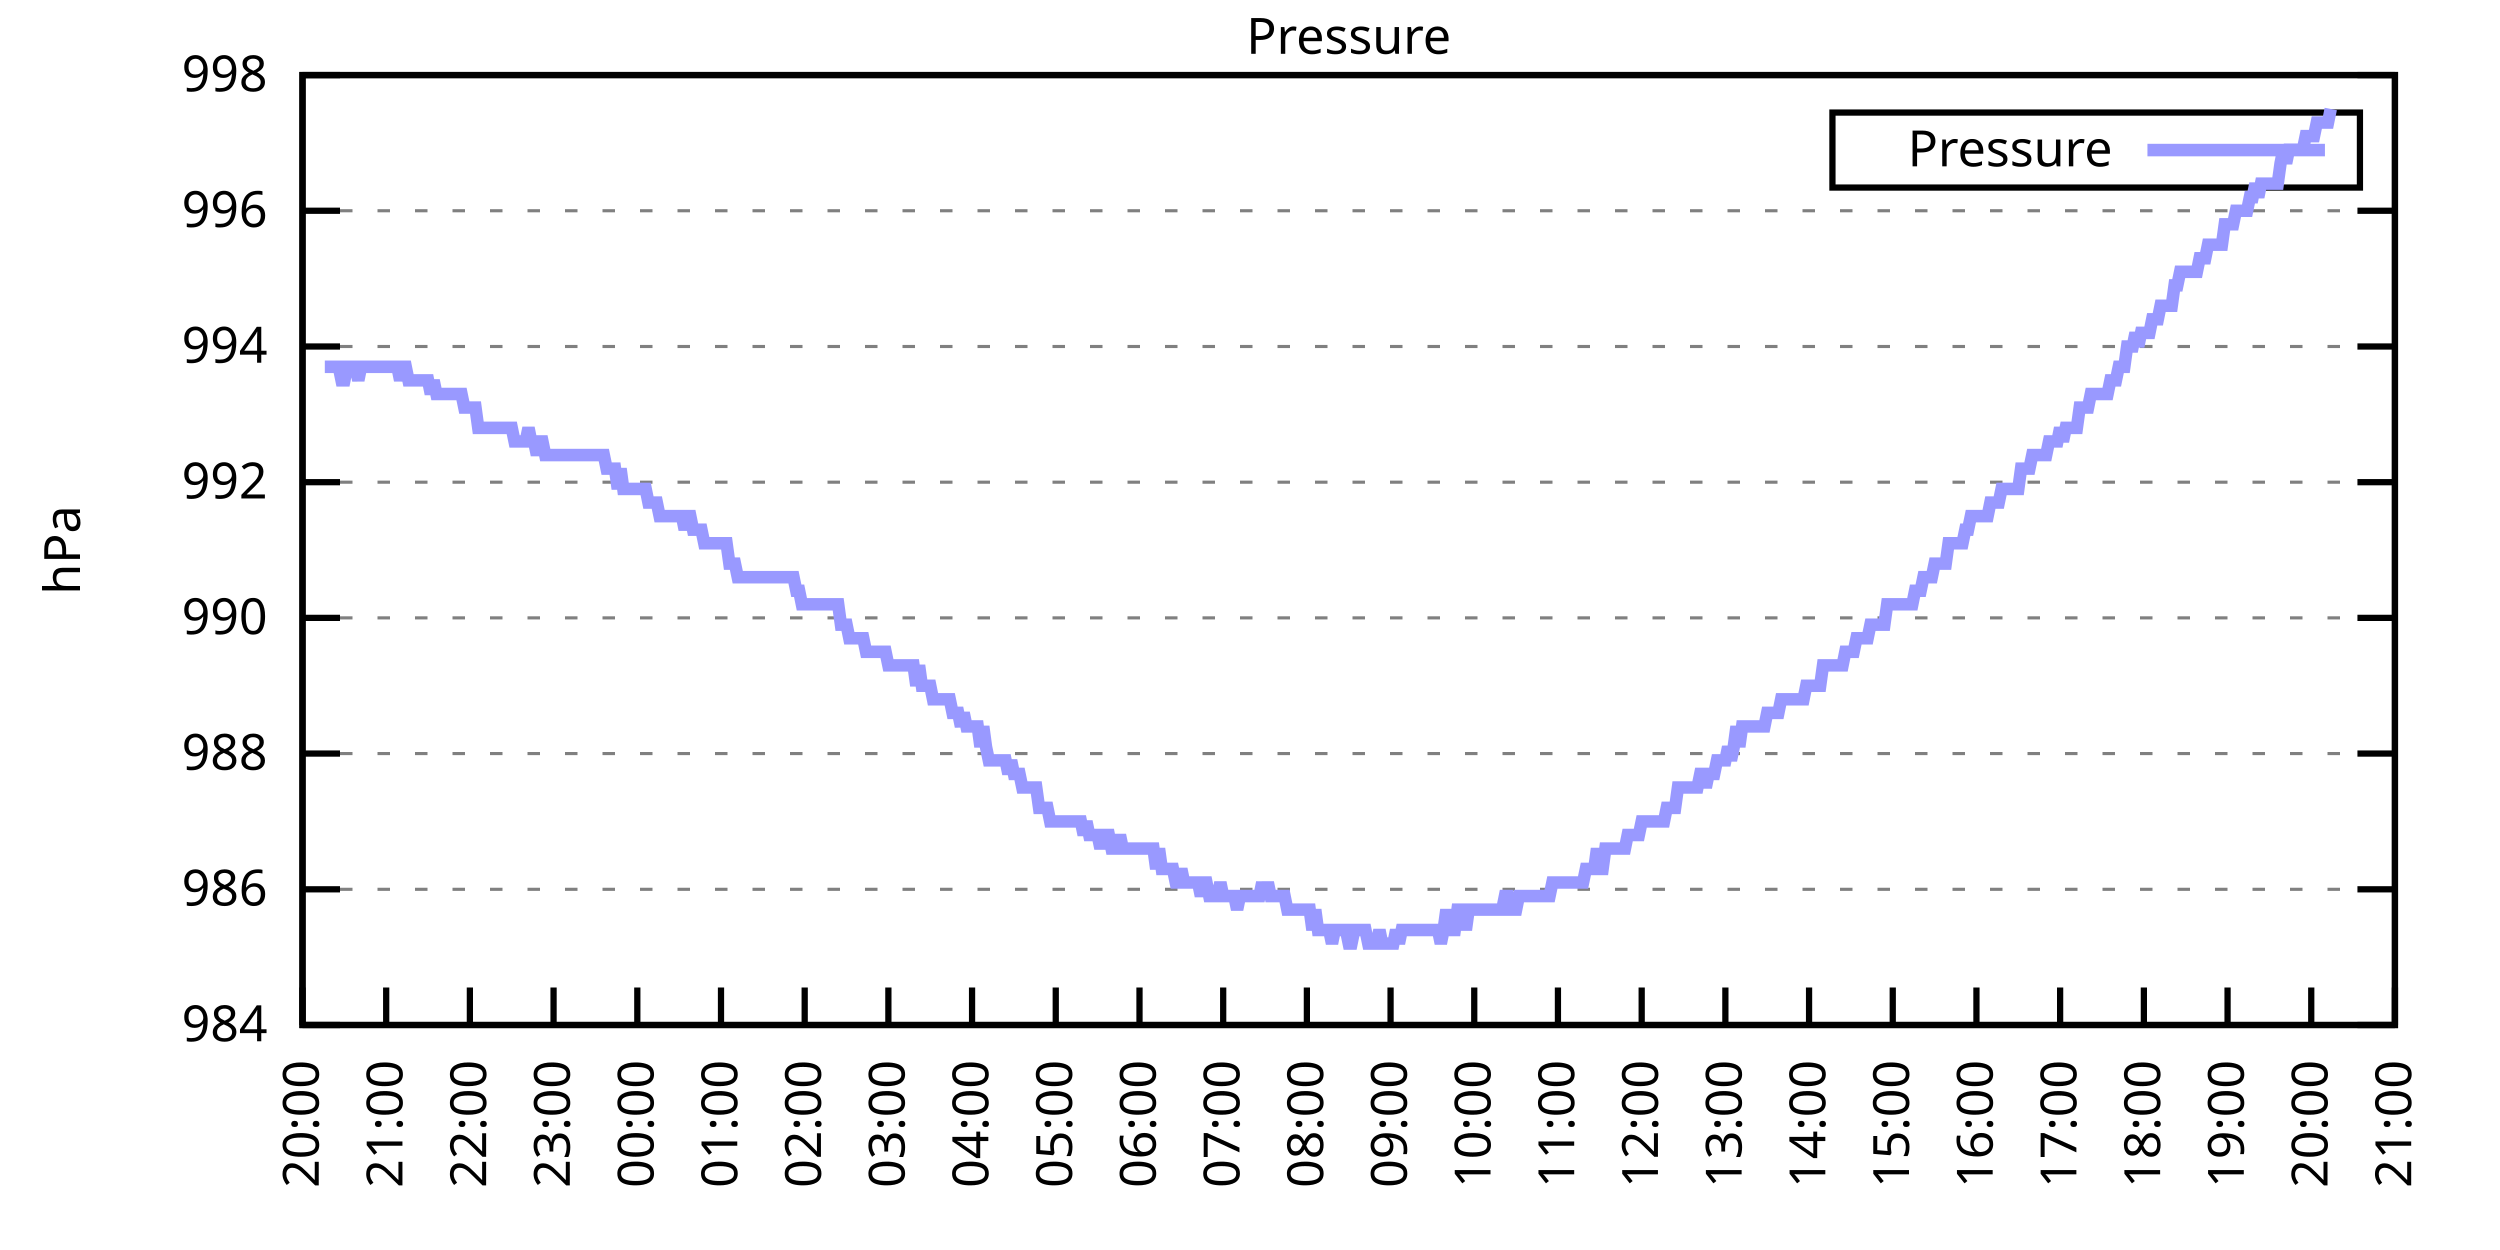
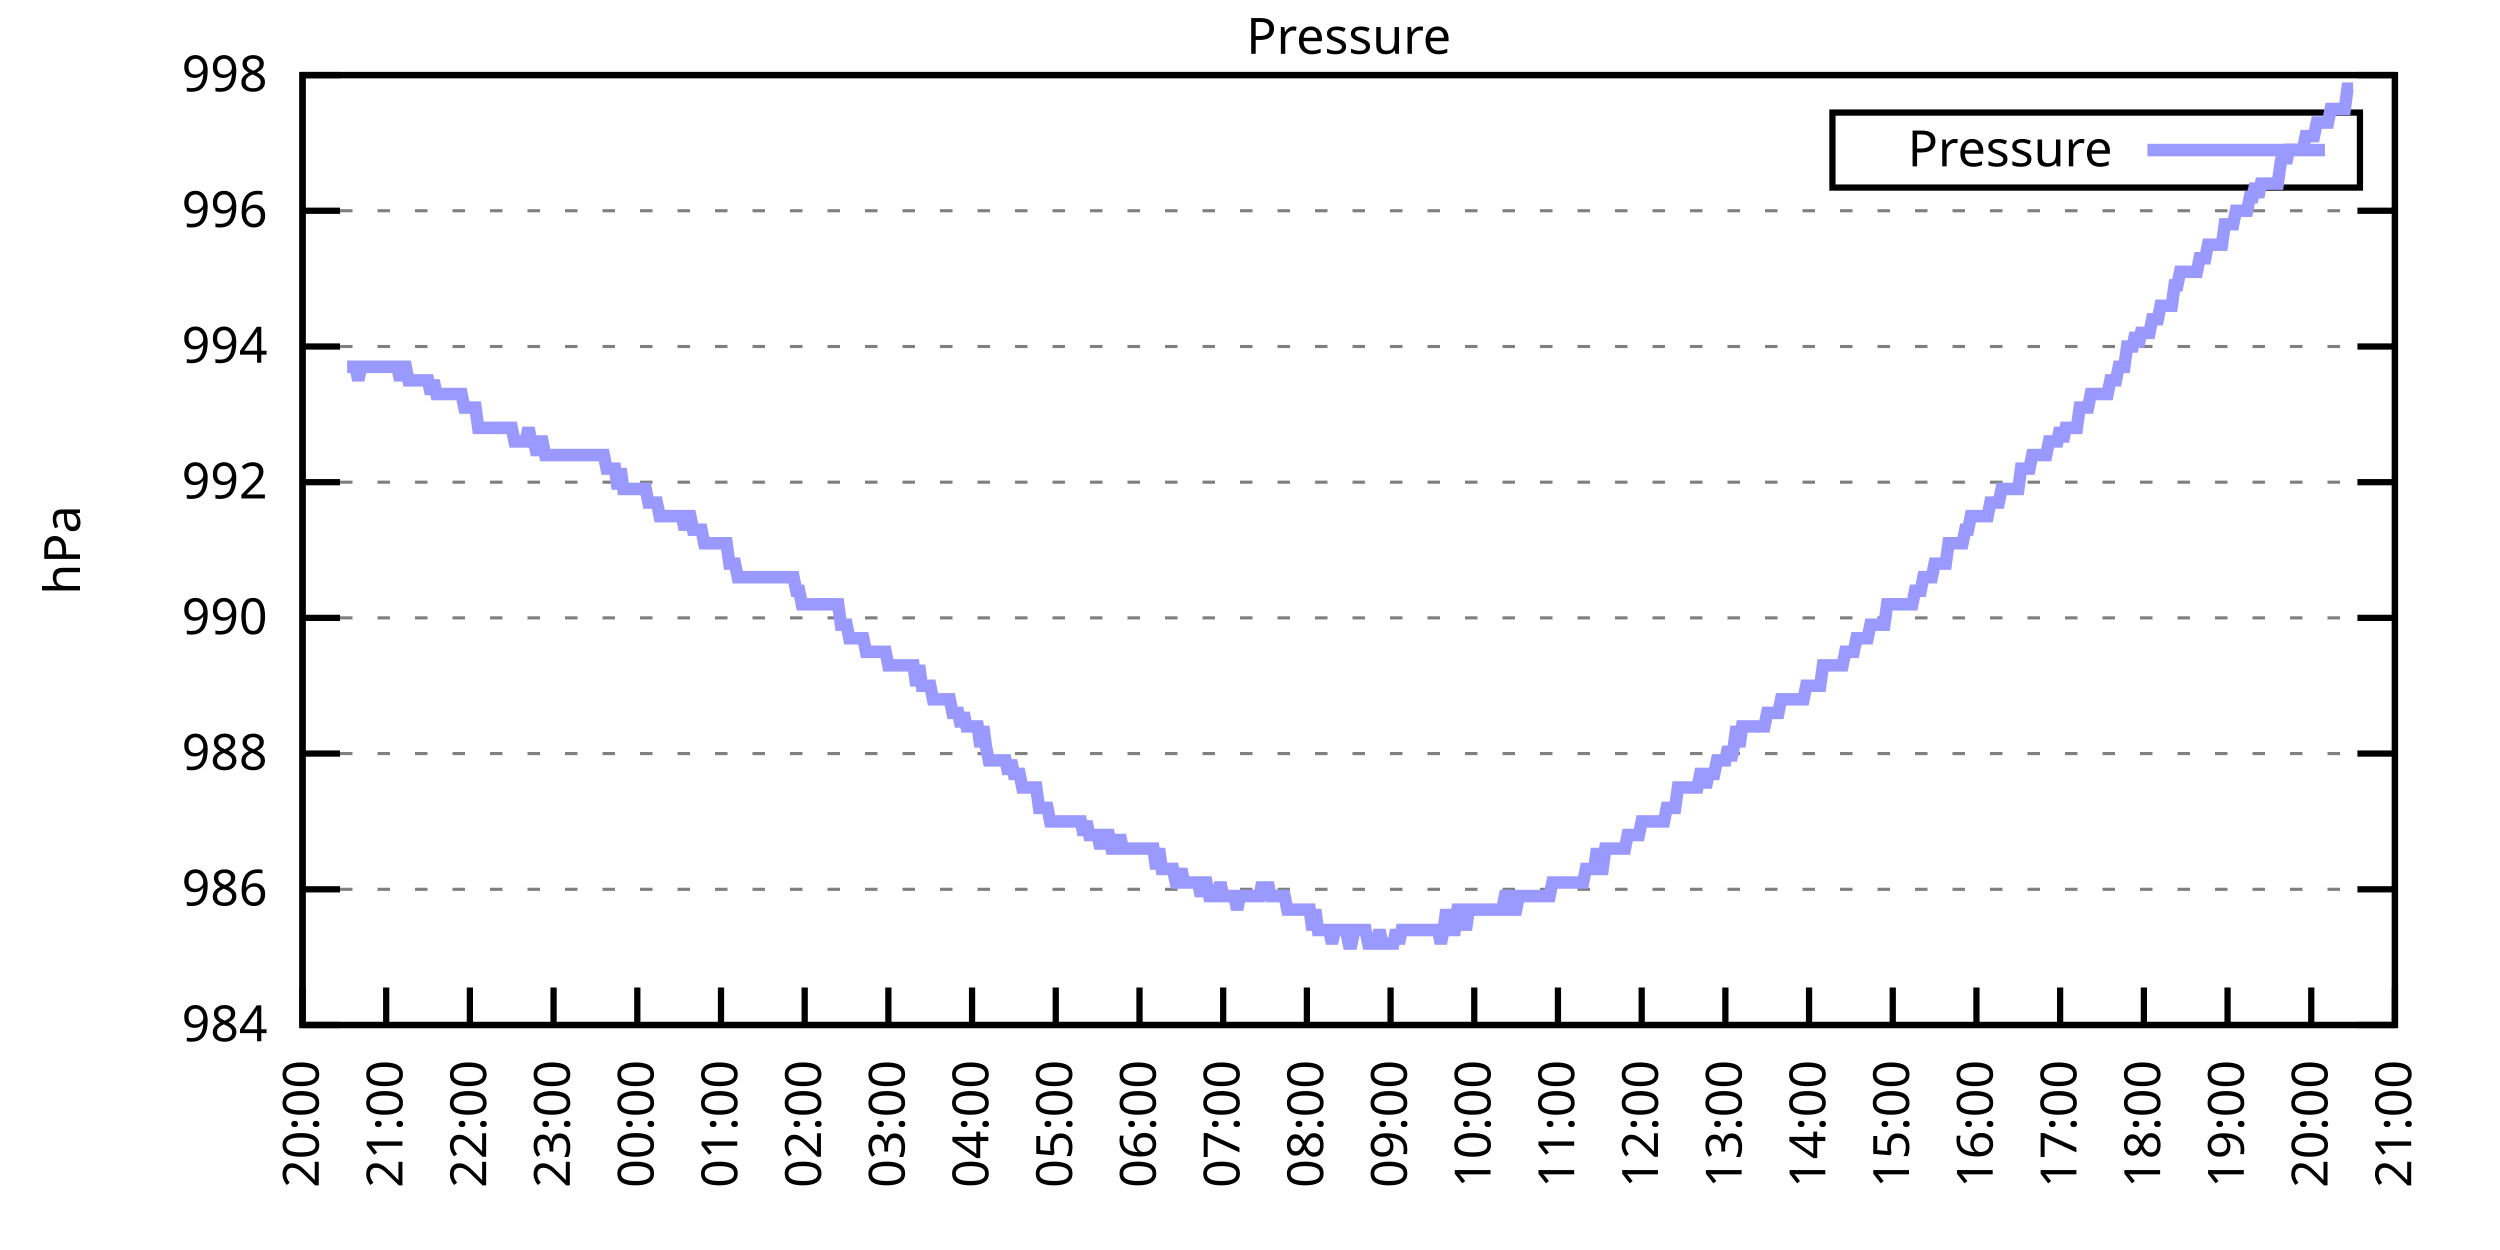
<svg xmlns="http://www.w3.org/2000/svg" xmlns:xlink="http://www.w3.org/1999/xlink" width="400" height="200" viewBox="0 0 400 200">
  <g id="gnuplot_canvas">
    <rect x="0" y="0" width="400" height="200" fill="none" />
    <defs>
      <circle id="gpDot" r="0.5" stroke-width="0.5" stroke="currentColor" />
      <path id="gpPt0" stroke-width="0.333" stroke="currentColor" d="M-1,0 h2 M0,-1 v2" />
      <path id="gpPt1" stroke-width="0.333" stroke="currentColor" d="M-1,-1 L1,1 M1,-1 L-1,1" />
      <path id="gpPt2" stroke-width="0.333" stroke="currentColor" d="M-1,0 L1,0 M0,-1 L0,1 M-1,-1 L1,1 M-1,1 L1,-1" />
      <rect id="gpPt3" stroke-width="0.333" stroke="currentColor" x="-1" y="-1" width="2" height="2" />
      <rect id="gpPt4" stroke-width="0.333" stroke="currentColor" fill="currentColor" x="-1" y="-1" width="2" height="2" />
      <circle id="gpPt5" stroke-width="0.333" stroke="currentColor" cx="0" cy="0" r="1" />
      <use xlink:href="#gpPt5" id="gpPt6" fill="currentColor" stroke="none" />
      <path id="gpPt7" stroke-width="0.333" stroke="currentColor" d="M0,-1.33 L-1.33,0.67 L1.33,0.67 z" />
      <use xlink:href="#gpPt7" id="gpPt8" fill="currentColor" stroke="none" />
      <use xlink:href="#gpPt7" id="gpPt9" stroke="currentColor" transform="rotate(180)" />
      <use xlink:href="#gpPt9" id="gpPt10" fill="currentColor" stroke="none" />
      <use xlink:href="#gpPt3" id="gpPt11" stroke="currentColor" transform="rotate(45)" />
      <use xlink:href="#gpPt11" id="gpPt12" fill="currentColor" stroke="none" />
      <path id="gpPt13" stroke-width="0.333" stroke="currentColor" d="M0,1.330 L1.265,0.411 L0.782,-1.067 L-0.782,-1.076 L-1.265,0.411 z" />
      <use xlink:href="#gpPt13" id="gpPt14" fill="currentColor" stroke="none" />
      <filter id="textbox" filterUnits="objectBoundingBox" x="0" y="0" height="1" width="1">
        <feFlood flood-color="white" flood-opacity="1" result="bgnd" />
        <feComposite in="SourceGraphic" in2="bgnd" operator="atop" />
      </filter>
      <filter id="greybox" filterUnits="objectBoundingBox" x="0" y="0" height="1" width="1">
        <feFlood flood-color="lightgrey" flood-opacity="1" result="grey" />
        <feComposite in="SourceGraphic" in2="grey" operator="atop" />
      </filter>
    </defs>
    <g fill="none" color="white" stroke="currentColor" stroke-width="1.00" stroke-linecap="butt" stroke-linejoin="miter">
</g>
    <g fill="none" color="black" stroke="currentColor" stroke-width="1.00" stroke-linecap="butt" stroke-linejoin="miter">
      <g stroke="none" shape-rendering="crispEdges">
        <polygon fill="rgb(255, 255, 255)" points="48.40,164.00 383.18,164.00 383.18,12.02 48.40,12.02 " />
      </g>
    </g>
    <g fill="none" color="black" stroke="currentColor" stroke-width="1.00" stroke-linecap="butt" stroke-linejoin="miter">
</g>
    <g fill="none" color="black" stroke="black" stroke-width="0.50" stroke-linecap="butt" stroke-linejoin="miter">
</g>
    <g fill="none" color="gray" stroke="currentColor" stroke-width="0.50" stroke-linecap="butt" stroke-linejoin="miter">
      <path stroke="gray" stroke-dasharray="2,4" class="gridline" d="M48.40,164.00 L383.19,164.00  " />
    </g>
    <g fill="none" color="gray" stroke="gray" stroke-width="1.00" stroke-linecap="butt" stroke-linejoin="miter">
</g>
    <g fill="none" color="black" stroke="currentColor" stroke-width="1.00" stroke-linecap="butt" stroke-linejoin="miter">
      <path stroke="black" d="M48.40,164.00 L54.40,164.00 M383.19,164.00 L377.19,164.00  " />
      <g transform="translate(42.80,166.60)" stroke="none" fill="black" font-family="Sans" font-size="8.00" text-anchor="end">
        <text>
          <tspan font-family="Sans"> 984</tspan>
        </text>
      </g>
    </g>
    <g fill="none" color="black" stroke="currentColor" stroke-width="1.00" stroke-linecap="butt" stroke-linejoin="miter">
</g>
    <g fill="none" color="black" stroke="black" stroke-width="0.50" stroke-linecap="butt" stroke-linejoin="miter">
</g>
    <g fill="none" color="gray" stroke="currentColor" stroke-width="0.50" stroke-linecap="butt" stroke-linejoin="miter">
      <path stroke="gray" stroke-dasharray="2,4" class="gridline" d="M48.40,142.29 L383.19,142.29  " />
    </g>
    <g fill="none" color="gray" stroke="gray" stroke-width="1.00" stroke-linecap="butt" stroke-linejoin="miter">
</g>
    <g fill="none" color="black" stroke="currentColor" stroke-width="1.00" stroke-linecap="butt" stroke-linejoin="miter">
      <path stroke="black" d="M48.40,142.29 L54.40,142.29 M383.19,142.29 L377.19,142.29  " />
      <g transform="translate(42.80,144.89)" stroke="none" fill="black" font-family="Sans" font-size="8.00" text-anchor="end">
        <text>
          <tspan font-family="Sans"> 986</tspan>
        </text>
      </g>
    </g>
    <g fill="none" color="black" stroke="currentColor" stroke-width="1.00" stroke-linecap="butt" stroke-linejoin="miter">
</g>
    <g fill="none" color="black" stroke="black" stroke-width="0.50" stroke-linecap="butt" stroke-linejoin="miter">
</g>
    <g fill="none" color="gray" stroke="currentColor" stroke-width="0.50" stroke-linecap="butt" stroke-linejoin="miter">
      <path stroke="gray" stroke-dasharray="2,4" class="gridline" d="M48.40,120.57 L383.19,120.57  " />
    </g>
    <g fill="none" color="gray" stroke="gray" stroke-width="1.00" stroke-linecap="butt" stroke-linejoin="miter">
</g>
    <g fill="none" color="black" stroke="currentColor" stroke-width="1.00" stroke-linecap="butt" stroke-linejoin="miter">
      <path stroke="black" d="M48.40,120.57 L54.40,120.57 M383.19,120.57 L377.19,120.57  " />
      <g transform="translate(42.80,123.17)" stroke="none" fill="black" font-family="Sans" font-size="8.00" text-anchor="end">
        <text>
          <tspan font-family="Sans"> 988</tspan>
        </text>
      </g>
    </g>
    <g fill="none" color="black" stroke="currentColor" stroke-width="1.00" stroke-linecap="butt" stroke-linejoin="miter">
</g>
    <g fill="none" color="black" stroke="black" stroke-width="0.50" stroke-linecap="butt" stroke-linejoin="miter">
</g>
    <g fill="none" color="gray" stroke="currentColor" stroke-width="0.50" stroke-linecap="butt" stroke-linejoin="miter">
      <path stroke="gray" stroke-dasharray="2,4" class="gridline" d="M48.40,98.86 L383.19,98.86  " />
    </g>
    <g fill="none" color="gray" stroke="gray" stroke-width="1.00" stroke-linecap="butt" stroke-linejoin="miter">
</g>
    <g fill="none" color="black" stroke="currentColor" stroke-width="1.00" stroke-linecap="butt" stroke-linejoin="miter">
      <path stroke="black" d="M48.40,98.86 L54.40,98.86 M383.19,98.86 L377.19,98.86  " />
      <g transform="translate(42.80,101.46)" stroke="none" fill="black" font-family="Sans" font-size="8.00" text-anchor="end">
        <text>
          <tspan font-family="Sans"> 990</tspan>
        </text>
      </g>
    </g>
    <g fill="none" color="black" stroke="currentColor" stroke-width="1.00" stroke-linecap="butt" stroke-linejoin="miter">
</g>
    <g fill="none" color="black" stroke="black" stroke-width="0.50" stroke-linecap="butt" stroke-linejoin="miter">
</g>
    <g fill="none" color="gray" stroke="currentColor" stroke-width="0.50" stroke-linecap="butt" stroke-linejoin="miter">
      <path stroke="gray" stroke-dasharray="2,4" class="gridline" d="M48.40,77.15 L383.19,77.15  " />
    </g>
    <g fill="none" color="gray" stroke="gray" stroke-width="1.00" stroke-linecap="butt" stroke-linejoin="miter">
</g>
    <g fill="none" color="black" stroke="currentColor" stroke-width="1.00" stroke-linecap="butt" stroke-linejoin="miter">
      <path stroke="black" d="M48.40,77.15 L54.40,77.15 M383.19,77.15 L377.19,77.15  " />
      <g transform="translate(42.80,79.75)" stroke="none" fill="black" font-family="Sans" font-size="8.00" text-anchor="end">
        <text>
          <tspan font-family="Sans"> 992</tspan>
        </text>
      </g>
    </g>
    <g fill="none" color="black" stroke="currentColor" stroke-width="1.00" stroke-linecap="butt" stroke-linejoin="miter">
</g>
    <g fill="none" color="black" stroke="black" stroke-width="0.50" stroke-linecap="butt" stroke-linejoin="miter">
</g>
    <g fill="none" color="gray" stroke="currentColor" stroke-width="0.50" stroke-linecap="butt" stroke-linejoin="miter">
      <path stroke="gray" stroke-dasharray="2,4" class="gridline" d="M48.40,55.44 L383.19,55.44  " />
    </g>
    <g fill="none" color="gray" stroke="gray" stroke-width="1.00" stroke-linecap="butt" stroke-linejoin="miter">
</g>
    <g fill="none" color="black" stroke="currentColor" stroke-width="1.00" stroke-linecap="butt" stroke-linejoin="miter">
      <path stroke="black" d="M48.40,55.44 L54.40,55.44 M383.19,55.44 L377.19,55.44  " />
      <g transform="translate(42.80,58.04)" stroke="none" fill="black" font-family="Sans" font-size="8.00" text-anchor="end">
        <text>
          <tspan font-family="Sans"> 994</tspan>
        </text>
      </g>
    </g>
    <g fill="none" color="black" stroke="currentColor" stroke-width="1.00" stroke-linecap="butt" stroke-linejoin="miter">
</g>
    <g fill="none" color="black" stroke="black" stroke-width="0.50" stroke-linecap="butt" stroke-linejoin="miter">
</g>
    <g fill="none" color="gray" stroke="currentColor" stroke-width="0.50" stroke-linecap="butt" stroke-linejoin="miter">
      <path stroke="gray" stroke-dasharray="2,4" class="gridline" d="M48.40,33.72 L383.19,33.72  " />
    </g>
    <g fill="none" color="gray" stroke="gray" stroke-width="1.00" stroke-linecap="butt" stroke-linejoin="miter">
</g>
    <g fill="none" color="black" stroke="currentColor" stroke-width="1.00" stroke-linecap="butt" stroke-linejoin="miter">
      <path stroke="black" d="M48.40,33.72 L54.40,33.72 M383.19,33.72 L377.19,33.72  " />
      <g transform="translate(42.80,36.32)" stroke="none" fill="black" font-family="Sans" font-size="8.00" text-anchor="end">
        <text>
          <tspan font-family="Sans"> 996</tspan>
        </text>
      </g>
    </g>
    <g fill="none" color="black" stroke="currentColor" stroke-width="1.00" stroke-linecap="butt" stroke-linejoin="miter">
</g>
    <g fill="none" color="black" stroke="black" stroke-width="0.50" stroke-linecap="butt" stroke-linejoin="miter">
</g>
    <g fill="none" color="gray" stroke="currentColor" stroke-width="0.50" stroke-linecap="butt" stroke-linejoin="miter">
      <path stroke="gray" stroke-dasharray="2,4" class="gridline" d="M48.40,12.01 L383.19,12.01  " />
    </g>
    <g fill="none" color="gray" stroke="gray" stroke-width="1.00" stroke-linecap="butt" stroke-linejoin="miter">
</g>
    <g fill="none" color="black" stroke="currentColor" stroke-width="1.00" stroke-linecap="butt" stroke-linejoin="miter">
      <path stroke="black" d="M48.40,12.01 L54.40,12.01 M383.19,12.01 L377.19,12.01  " />
      <g transform="translate(42.80,14.61)" stroke="none" fill="black" font-family="Sans" font-size="8.00" text-anchor="end">
        <text>
          <tspan font-family="Sans"> 998</tspan>
        </text>
      </g>
    </g>
    <g fill="none" color="black" stroke="currentColor" stroke-width="1.00" stroke-linecap="butt" stroke-linejoin="miter">
      <path stroke="black" d="M48.40,164.00 L48.40,158.00  " />
      <g transform="translate(51.00,169.60) rotate(270.00)" stroke="none" fill="black" font-family="Sans" font-size="8.00" text-anchor="end">
        <text>
          <tspan font-family="Sans">20:00</tspan>
        </text>
      </g>
    </g>
    <g fill="none" color="black" stroke="currentColor" stroke-width="1.00" stroke-linecap="butt" stroke-linejoin="miter">
      <path stroke="black" d="M61.79,164.00 L61.79,158.00  " />
      <g transform="translate(64.39,169.60) rotate(270.00)" stroke="none" fill="black" font-family="Sans" font-size="8.00" text-anchor="end">
        <text>
          <tspan font-family="Sans">21:00</tspan>
        </text>
      </g>
    </g>
    <g fill="none" color="black" stroke="currentColor" stroke-width="1.00" stroke-linecap="butt" stroke-linejoin="miter">
      <path stroke="black" d="M75.18,164.00 L75.18,158.00  " />
      <g transform="translate(77.78,169.60) rotate(270.00)" stroke="none" fill="black" font-family="Sans" font-size="8.00" text-anchor="end">
        <text>
          <tspan font-family="Sans">22:00</tspan>
        </text>
      </g>
    </g>
    <g fill="none" color="black" stroke="currentColor" stroke-width="1.00" stroke-linecap="butt" stroke-linejoin="miter">
      <path stroke="black" d="M88.57,164.00 L88.57,158.00  " />
      <g transform="translate(91.17,169.60) rotate(270.00)" stroke="none" fill="black" font-family="Sans" font-size="8.00" text-anchor="end">
        <text>
          <tspan font-family="Sans">23:00</tspan>
        </text>
      </g>
    </g>
    <g fill="none" color="black" stroke="currentColor" stroke-width="1.00" stroke-linecap="butt" stroke-linejoin="miter">
      <path stroke="black" d="M101.97,164.00 L101.97,158.00  " />
      <g transform="translate(104.57,169.60) rotate(270.00)" stroke="none" fill="black" font-family="Sans" font-size="8.00" text-anchor="end">
        <text>
          <tspan font-family="Sans">00:00</tspan>
        </text>
      </g>
    </g>
    <g fill="none" color="black" stroke="currentColor" stroke-width="1.00" stroke-linecap="butt" stroke-linejoin="miter">
      <path stroke="black" d="M115.36,164.00 L115.36,158.00  " />
      <g transform="translate(117.96,169.60) rotate(270.00)" stroke="none" fill="black" font-family="Sans" font-size="8.00" text-anchor="end">
        <text>
          <tspan font-family="Sans">01:00</tspan>
        </text>
      </g>
    </g>
    <g fill="none" color="black" stroke="currentColor" stroke-width="1.00" stroke-linecap="butt" stroke-linejoin="miter">
      <path stroke="black" d="M128.75,164.00 L128.75,158.00  " />
      <g transform="translate(131.35,169.60) rotate(270.00)" stroke="none" fill="black" font-family="Sans" font-size="8.00" text-anchor="end">
        <text>
          <tspan font-family="Sans">02:00</tspan>
        </text>
      </g>
    </g>
    <g fill="none" color="black" stroke="currentColor" stroke-width="1.00" stroke-linecap="butt" stroke-linejoin="miter">
      <path stroke="black" d="M142.14,164.00 L142.14,158.00  " />
      <g transform="translate(144.74,169.60) rotate(270.00)" stroke="none" fill="black" font-family="Sans" font-size="8.00" text-anchor="end">
        <text>
          <tspan font-family="Sans">03:00</tspan>
        </text>
      </g>
    </g>
    <g fill="none" color="black" stroke="currentColor" stroke-width="1.00" stroke-linecap="butt" stroke-linejoin="miter">
      <path stroke="black" d="M155.53,164.00 L155.53,158.00  " />
      <g transform="translate(158.13,169.60) rotate(270.00)" stroke="none" fill="black" font-family="Sans" font-size="8.00" text-anchor="end">
        <text>
          <tspan font-family="Sans">04:00</tspan>
        </text>
      </g>
    </g>
    <g fill="none" color="black" stroke="currentColor" stroke-width="1.00" stroke-linecap="butt" stroke-linejoin="miter">
      <path stroke="black" d="M168.92,164.00 L168.92,158.00  " />
      <g transform="translate(171.52,169.60) rotate(270.00)" stroke="none" fill="black" font-family="Sans" font-size="8.00" text-anchor="end">
        <text>
          <tspan font-family="Sans">05:00</tspan>
        </text>
      </g>
    </g>
    <g fill="none" color="black" stroke="currentColor" stroke-width="1.00" stroke-linecap="butt" stroke-linejoin="miter">
      <path stroke="black" d="M182.32,164.00 L182.32,158.00  " />
      <g transform="translate(184.92,169.60) rotate(270.00)" stroke="none" fill="black" font-family="Sans" font-size="8.00" text-anchor="end">
        <text>
          <tspan font-family="Sans">06:00</tspan>
        </text>
      </g>
    </g>
    <g fill="none" color="black" stroke="currentColor" stroke-width="1.00" stroke-linecap="butt" stroke-linejoin="miter">
      <path stroke="black" d="M195.71,164.00 L195.71,158.00  " />
      <g transform="translate(198.31,169.60) rotate(270.00)" stroke="none" fill="black" font-family="Sans" font-size="8.00" text-anchor="end">
        <text>
          <tspan font-family="Sans">07:00</tspan>
        </text>
      </g>
    </g>
    <g fill="none" color="black" stroke="currentColor" stroke-width="1.00" stroke-linecap="butt" stroke-linejoin="miter">
      <path stroke="black" d="M209.10,164.00 L209.10,158.00  " />
      <g transform="translate(211.70,169.60) rotate(270.00)" stroke="none" fill="black" font-family="Sans" font-size="8.00" text-anchor="end">
        <text>
          <tspan font-family="Sans">08:00</tspan>
        </text>
      </g>
    </g>
    <g fill="none" color="black" stroke="currentColor" stroke-width="1.00" stroke-linecap="butt" stroke-linejoin="miter">
      <path stroke="black" d="M222.49,164.00 L222.49,158.00  " />
      <g transform="translate(225.09,169.60) rotate(270.00)" stroke="none" fill="black" font-family="Sans" font-size="8.00" text-anchor="end">
        <text>
          <tspan font-family="Sans">09:00</tspan>
        </text>
      </g>
    </g>
    <g fill="none" color="black" stroke="currentColor" stroke-width="1.00" stroke-linecap="butt" stroke-linejoin="miter">
      <path stroke="black" d="M235.88,164.00 L235.88,158.00  " />
      <g transform="translate(238.48,169.60) rotate(270.00)" stroke="none" fill="black" font-family="Sans" font-size="8.00" text-anchor="end">
        <text>
          <tspan font-family="Sans">10:00</tspan>
        </text>
      </g>
    </g>
    <g fill="none" color="black" stroke="currentColor" stroke-width="1.00" stroke-linecap="butt" stroke-linejoin="miter">
      <path stroke="black" d="M249.27,164.00 L249.27,158.00  " />
      <g transform="translate(251.87,169.60) rotate(270.00)" stroke="none" fill="black" font-family="Sans" font-size="8.00" text-anchor="end">
        <text>
          <tspan font-family="Sans">11:00</tspan>
        </text>
      </g>
    </g>
    <g fill="none" color="black" stroke="currentColor" stroke-width="1.00" stroke-linecap="butt" stroke-linejoin="miter">
      <path stroke="black" d="M262.67,164.00 L262.67,158.00  " />
      <g transform="translate(265.27,169.60) rotate(270.00)" stroke="none" fill="black" font-family="Sans" font-size="8.00" text-anchor="end">
        <text>
          <tspan font-family="Sans">12:00</tspan>
        </text>
      </g>
    </g>
    <g fill="none" color="black" stroke="currentColor" stroke-width="1.00" stroke-linecap="butt" stroke-linejoin="miter">
      <path stroke="black" d="M276.06,164.00 L276.06,158.00  " />
      <g transform="translate(278.66,169.60) rotate(270.00)" stroke="none" fill="black" font-family="Sans" font-size="8.00" text-anchor="end">
        <text>
          <tspan font-family="Sans">13:00</tspan>
        </text>
      </g>
    </g>
    <g fill="none" color="black" stroke="currentColor" stroke-width="1.00" stroke-linecap="butt" stroke-linejoin="miter">
      <path stroke="black" d="M289.45,164.00 L289.45,158.00  " />
      <g transform="translate(292.05,169.60) rotate(270.00)" stroke="none" fill="black" font-family="Sans" font-size="8.00" text-anchor="end">
        <text>
          <tspan font-family="Sans">14:00</tspan>
        </text>
      </g>
    </g>
    <g fill="none" color="black" stroke="currentColor" stroke-width="1.00" stroke-linecap="butt" stroke-linejoin="miter">
      <path stroke="black" d="M302.84,164.00 L302.84,158.00  " />
      <g transform="translate(305.44,169.60) rotate(270.00)" stroke="none" fill="black" font-family="Sans" font-size="8.00" text-anchor="end">
        <text>
          <tspan font-family="Sans">15:00</tspan>
        </text>
      </g>
    </g>
    <g fill="none" color="black" stroke="currentColor" stroke-width="1.00" stroke-linecap="butt" stroke-linejoin="miter">
      <path stroke="black" d="M316.23,164.00 L316.23,158.00  " />
      <g transform="translate(318.83,169.60) rotate(270.00)" stroke="none" fill="black" font-family="Sans" font-size="8.00" text-anchor="end">
        <text>
          <tspan font-family="Sans">16:00</tspan>
        </text>
      </g>
    </g>
    <g fill="none" color="black" stroke="currentColor" stroke-width="1.00" stroke-linecap="butt" stroke-linejoin="miter">
      <path stroke="black" d="M329.62,164.00 L329.62,158.00  " />
      <g transform="translate(332.22,169.60) rotate(270.00)" stroke="none" fill="black" font-family="Sans" font-size="8.00" text-anchor="end">
        <text>
          <tspan font-family="Sans">17:00</tspan>
        </text>
      </g>
    </g>
    <g fill="none" color="black" stroke="currentColor" stroke-width="1.00" stroke-linecap="butt" stroke-linejoin="miter">
      <path stroke="black" d="M343.02,164.00 L343.02,158.00  " />
      <g transform="translate(345.62,169.60) rotate(270.00)" stroke="none" fill="black" font-family="Sans" font-size="8.00" text-anchor="end">
        <text>
          <tspan font-family="Sans">18:00</tspan>
        </text>
      </g>
    </g>
    <g fill="none" color="black" stroke="currentColor" stroke-width="1.00" stroke-linecap="butt" stroke-linejoin="miter">
      <path stroke="black" d="M356.41,164.00 L356.41,158.00  " />
      <g transform="translate(359.01,169.60) rotate(270.00)" stroke="none" fill="black" font-family="Sans" font-size="8.00" text-anchor="end">
        <text>
          <tspan font-family="Sans">19:00</tspan>
        </text>
      </g>
    </g>
    <g fill="none" color="black" stroke="currentColor" stroke-width="1.00" stroke-linecap="butt" stroke-linejoin="miter">
      <path stroke="black" d="M369.80,164.00 L369.80,158.00  " />
      <g transform="translate(372.40,169.60) rotate(270.00)" stroke="none" fill="black" font-family="Sans" font-size="8.00" text-anchor="end">
        <text>
          <tspan font-family="Sans">20:00</tspan>
        </text>
      </g>
    </g>
    <g fill="none" color="black" stroke="currentColor" stroke-width="1.00" stroke-linecap="butt" stroke-linejoin="miter">
      <path stroke="black" d="M383.19,164.00 L383.19,158.00  " />
      <g transform="translate(385.79,169.60) rotate(270.00)" stroke="none" fill="black" font-family="Sans" font-size="8.00" text-anchor="end">
        <text>
          <tspan font-family="Sans">21:00</tspan>
        </text>
      </g>
    </g>
    <g fill="none" color="black" stroke="currentColor" stroke-width="1.00" stroke-linecap="butt" stroke-linejoin="miter">
</g>
    <g fill="none" color="black" stroke="currentColor" stroke-width="1.00" stroke-linecap="butt" stroke-linejoin="miter">
      <path stroke="black" d="M48.40,12.01 L48.40,164.00 L383.19,164.00 L383.19,12.01 L48.40,12.01 Z  " />
    </g>
    <g fill="none" color="black" stroke="currentColor" stroke-width="1.00" stroke-linecap="butt" stroke-linejoin="miter">
</g>
    <g fill="none" color="black" stroke="currentColor" stroke-width="1.00" stroke-linecap="butt" stroke-linejoin="miter">
      <path stroke="black" d="M293.19,30.01 L293.19,18.01 L377.59,18.01 L377.59,30.01 L293.19,30.01 Z  " />
    </g>
    <g id="Pressure_plot_1">
      <g fill="none" color="white" stroke="black" stroke-width="2.00" stroke-linecap="butt" stroke-linejoin="miter">
</g>
      <g fill="none" color="black" stroke="currentColor" stroke-width="2.00" stroke-linecap="butt" stroke-linejoin="miter">
        <g transform="translate(337.99,26.61)" stroke="none" fill="black" font-family="Sans" font-size="8.00" text-anchor="end">
          <text>
            <tspan font-family="Sans">Pressure</tspan>
          </text>
        </g>
      </g>
      <g fill="none" color="black" stroke="currentColor" stroke-width="2.00" stroke-linecap="butt" stroke-linejoin="miter">
-         <path stroke="rgb(153, 153, 255)" d="M343.59,24.01 L371.99,24.01 M51.97,58.69 L52.42,58.69 L52.86,58.69 L53.31,58.69 L53.76,58.69 L54.20,58.69   L54.65,60.86 L55.10,60.86 L55.54,58.69 L55.99,58.69 L56.43,58.69 L56.88,58.69 L57.33,60.86 L57.77,58.69   L58.22,58.69 L58.67,58.69 L59.11,58.69 L59.56,58.69 L60.01,58.69 L60.45,58.69 L60.90,58.69 L61.35,58.69   L61.79,58.69 L62.24,58.69 L62.68,58.69 L63.13,58.69 L63.58,58.69 L64.02,60.86 L64.47,58.69 L64.92,58.69   L65.36,60.86 L65.81,60.86 L66.26,60.86 L66.70,60.86 L67.15,60.86 L67.59,60.86 L68.04,60.86 L68.49,60.86   L68.93,63.04 L69.38,60.86 L69.83,63.04 L70.27,63.04 L70.72,63.04 L71.17,63.04 L71.61,63.04 L72.06,63.04   L72.50,63.04 L72.95,63.04 L73.40,63.04 L73.84,63.04 L74.29,65.21 L74.74,65.21 L75.18,65.21 L75.63,65.21   L76.08,65.21 L76.52,68.46 L76.97,68.46 L77.42,68.46 L77.86,68.46 L78.31,68.46 L78.75,68.46 L79.20,68.46   L79.65,68.46 L80.09,68.46 L80.54,68.46 L80.99,68.46 L81.43,68.46 L81.88,68.46 L82.33,70.63 L82.77,70.63   L83.22,70.63 L83.66,70.63 L84.11,70.63 L84.56,68.46 L85.00,70.63 L85.45,70.63 L85.90,72.81 L86.34,70.63   L86.79,70.63 L87.24,72.81 L87.68,72.81 L88.13,72.81 L88.57,72.81 L89.02,72.81 L89.47,72.81 L89.91,72.81   L90.36,72.81 L90.81,72.81 L91.25,72.81 L91.70,72.81 L92.15,72.81 L92.59,72.81 L93.04,72.81 L93.49,72.81   L93.93,72.81 L94.38,72.81 L94.82,72.81 L95.27,72.81 L95.72,72.81 L96.16,72.81 L96.61,72.81 L97.06,74.98   L97.50,74.98 L97.95,74.98 L98.40,74.98 L98.84,78.23 L99.29,74.98 L99.73,78.23 L100.18,78.23 L100.63,78.23   L101.07,78.23 L101.52,78.23 L101.97,78.23 L102.41,78.23 L102.86,78.23 L103.31,78.23 L103.75,80.41 L104.20,80.41   L104.64,80.41 L105.09,80.41 L105.54,82.58 L105.98,82.58 L106.43,82.58 L106.88,82.58 L107.32,82.58 L107.77,82.58   L108.22,82.58 L108.66,82.58 L109.11,82.58 L109.55,84.75 L110.00,82.58 L110.45,82.58 L110.89,84.75 L111.34,84.75   L111.79,84.75 L112.23,84.75 L112.68,86.92 L113.13,86.92 L113.57,86.92 L114.02,86.92 L114.47,86.92 L114.91,86.92   L115.36,86.92 L115.80,86.92 L116.25,86.92 L116.70,90.18 L117.14,90.18 L117.59,90.18 L118.04,92.35 L118.48,92.35   L118.93,92.35 L119.38,92.35 L119.82,92.35 L120.27,92.35 L120.71,92.35 L121.16,92.35 L121.61,92.35 L122.05,92.35   L122.50,92.35 L122.95,92.35 L123.39,92.35 L123.84,92.35 L124.29,92.35 L124.73,92.35 L125.18,92.35 L125.62,92.35   L126.07,92.35 L126.52,92.35 L126.96,92.35 L127.41,94.52 L127.86,94.52 L128.30,96.69 L128.75,96.69 L129.20,96.69   L129.64,96.69 L130.09,96.69 L130.54,96.69 L130.98,96.69 L131.43,96.69 L131.87,96.69 L132.32,96.69 L132.77,96.69   L133.21,96.69 L133.66,96.69 L134.11,96.69 L134.55,99.95 L135.00,99.95 L135.45,99.95 L135.89,102.12 L136.34,102.12   L136.78,102.12 L137.23,102.12 L137.68,102.12 L138.12,102.12 L138.57,104.29 L139.02,104.29 L139.46,104.29 L139.91,104.29   L140.36,104.29 L140.80,104.29 L141.25,104.29 L141.69,104.29 L142.14,106.46 L142.59,106.46 L143.03,106.46 L143.48,106.46   L143.93,106.46 L144.37,106.46 L144.82,106.46 L145.27,106.46 L145.71,106.46 L146.16,106.46 L146.61,109.72 L147.05,106.46   L147.50,109.72 L147.94,109.72 L148.39,109.72 L148.84,109.72 L149.28,111.89 L149.73,111.89 L150.18,111.89 L150.62,111.89   L151.07,111.89 L151.52,111.89 L151.96,111.89 L152.41,114.06 L152.85,114.06 L153.30,114.06 L153.75,116.23 L154.19,114.06   L154.64,116.23 L155.09,116.23 L155.53,116.23 L155.98,116.23 L156.43,116.23 L156.87,119.49 L157.32,116.23 L157.76,119.49   L158.21,121.66 L158.66,121.66 L159.10,121.66 L159.55,121.66 L160.00,121.66 L160.44,121.66 L160.89,121.66 L161.34,123.83   L161.78,121.66 L162.23,123.83 L162.67,123.83 L163.12,123.83 L163.57,126.00 L164.01,126.00 L164.46,126.00 L164.91,126.00   L165.35,126.00 L165.80,126.00 L166.25,129.26 L166.69,129.26 L167.14,129.26 L167.59,129.26 L168.03,131.43 L168.48,131.43   L168.92,131.43 L169.37,131.43 L169.82,131.43 L170.26,131.43 L170.71,131.43 L171.16,131.43 L171.60,131.43 L172.05,131.43   L172.50,131.43 L172.94,131.43 L173.39,133.60 L173.83,131.43 L174.28,133.60 L174.73,133.60 L175.17,133.60 L175.62,133.60   L176.07,135.77 L176.51,133.60 L176.96,133.60 L177.41,133.60 L177.85,135.77 L178.30,135.77 L178.74,135.77 L179.19,133.60   L179.64,135.77 L180.08,135.77 L180.53,135.77 L180.98,135.77 L181.42,135.77 L181.87,135.77 L182.32,135.77 L182.76,135.77   L183.21,135.77 L183.66,135.77 L184.10,135.77 L184.55,135.77 L184.99,139.03 L185.44,135.77 L185.89,139.03 L186.33,139.03   L186.78,139.03 L187.23,139.03 L187.67,139.03 L188.12,141.20 L188.57,141.20 L189.01,139.03 L189.46,141.20 L189.90,141.20   L190.35,141.20 L190.80,141.20 L191.24,141.20 L191.69,141.20 L192.14,143.37 L192.58,141.20 L193.03,141.20 L193.48,143.37   L193.92,143.37 L194.37,143.37 L194.81,143.37 L195.26,141.20 L195.71,143.37 L196.15,143.37 L196.60,143.37 L197.05,143.37   L197.49,143.37 L197.94,145.54 L198.39,143.37 L198.83,143.37 L199.28,143.37 L199.73,143.37 L200.17,143.37 L200.62,143.37   L201.06,143.37 L201.51,143.37 L201.96,141.20 L202.40,143.37 L202.85,141.20 L203.30,143.37 L203.74,143.37 L204.19,143.37   L204.64,143.37 L205.08,143.37 L205.53,143.37 L205.97,145.54 L206.42,145.54 L206.87,145.54 L207.31,145.54 L207.76,145.54   L208.21,145.54 L208.65,145.54 L209.10,145.54 L209.55,145.54 L209.99,148.80 L210.44,145.54 L210.88,148.80 L211.33,148.80   L211.78,148.80 L212.22,148.80 L212.67,148.80 L213.12,150.97 L213.56,148.80 L214.01,148.80 L214.46,148.80 L214.90,148.80   L215.35,148.80 L215.80,150.97 L216.24,150.97 L216.69,148.80 L217.13,148.80 L217.58,148.80 L218.03,148.80 L218.47,148.80   L218.92,150.97 L219.37,150.97 L219.81,150.97 L220.26,150.97 L220.71,148.80 L221.15,150.97 L221.60,150.97 L222.04,150.97   L222.49,150.97 L222.94,150.97 L223.38,148.80 L223.83,150.97 L224.28,148.80 L224.72,148.80 L225.17,148.80 L225.62,148.80   L226.06,148.80 L226.51,148.80 L226.95,148.80 L227.40,148.80 L227.85,148.80 L228.29,148.80 L228.74,148.80 L229.19,148.80   L229.63,148.80 L230.08,148.80 L230.53,150.97 L230.97,148.80 L231.42,145.54 L231.86,148.80 L232.31,148.80 L232.76,148.80   L233.20,145.54 L233.65,145.54 L234.10,145.54 L234.54,148.80 L234.99,145.54 L235.44,145.54 L235.88,145.54 L236.33,145.54   L236.78,145.54 L237.22,145.54 L237.67,145.54 L238.11,145.54 L238.56,145.54 L239.01,145.54 L239.45,145.54 L239.90,145.54   L240.35,145.54 L240.79,143.37 L241.24,143.37 L241.69,145.54 L242.13,145.54 L242.58,145.54 L243.02,143.37 L243.47,143.37   L243.92,143.37 L244.36,143.37 L244.81,143.37 L245.26,143.37 L245.70,143.37 L246.15,143.37 L246.60,143.37 L247.04,143.37   L247.49,143.37 L247.93,143.37 L248.38,141.20 L248.83,141.20 L249.27,141.20 L249.72,141.20 L250.17,141.20 L250.61,141.20   L251.06,141.20 L251.51,141.20 L251.95,141.20 L252.40,141.20 L252.85,141.20 L253.29,141.20 L253.74,139.03 L254.18,139.03   L254.63,139.03 L255.08,139.03 L255.52,135.77 L255.97,139.03 L256.42,139.03 L256.86,135.77 L257.31,135.77 L257.76,135.77   L258.20,135.77 L258.65,135.77 L259.09,135.77 L259.54,135.77 L259.99,135.77 L260.43,133.60 L260.88,133.60 L261.33,133.60   L261.77,133.60 L262.22,133.60 L262.67,131.43 L263.11,131.43 L263.56,131.43 L264.00,131.43 L264.45,131.43 L264.90,131.43   L265.34,131.43 L265.79,131.43 L266.24,131.43 L266.68,129.26 L267.13,129.26 L267.58,129.26 L268.02,129.26 L268.47,126.00   L268.92,126.00 L269.36,126.00 L269.81,126.00 L270.25,126.00 L270.70,126.00 L271.15,126.00 L271.59,126.00 L272.04,123.83   L272.49,123.83 L272.93,126.00 L273.38,123.83 L273.83,123.83 L274.27,123.83 L274.72,121.66 L275.16,121.66 L275.61,121.66   L276.06,121.66 L276.50,119.49 L276.95,121.66 L277.40,119.49 L277.84,116.23 L278.29,119.49 L278.74,116.23 L279.18,116.23   L279.63,116.23 L280.07,116.23 L280.52,116.23 L280.97,116.23 L281.41,116.23 L281.86,116.23 L282.31,116.23 L282.75,114.06   L283.20,114.06 L283.65,114.06 L284.09,114.06 L284.54,114.06 L284.98,111.89 L285.43,111.89 L285.88,111.89 L286.32,111.89   L286.77,111.89 L287.22,111.89 L287.66,111.89 L288.11,111.89 L288.56,111.89 L289.00,109.72 L289.45,109.72 L289.90,109.72   L290.34,109.72 L290.79,109.72 L291.23,109.72 L291.68,106.46 L292.13,106.46 L292.57,106.46 L293.02,106.46 L293.47,106.46   L293.91,106.46 L294.36,106.46 L294.81,106.46 L295.25,104.29 L295.70,104.29 L296.14,104.29 L296.59,104.29 L297.04,102.12   L297.48,102.12 L297.93,102.12 L298.38,102.12 L298.82,102.12 L299.27,99.95 L299.72,99.95 L300.16,99.95 L300.61,99.95   L301.05,99.95 L301.50,99.95 L301.95,96.69 L302.39,96.69 L302.84,96.69 L303.29,96.69 L303.73,96.69 L304.18,96.69   L304.63,96.69 L305.07,96.69 L305.52,96.69 L305.97,96.69 L306.41,94.52 L306.86,94.52 L307.30,94.52 L307.75,92.35   L308.20,92.35 L308.64,92.35 L309.09,92.35 L309.54,90.18 L309.98,90.18 L310.43,90.18 L310.88,90.18 L311.32,90.18   L311.77,86.92 L312.21,86.92 L312.66,86.92 L313.11,86.92 L313.55,86.92 L314.00,86.92 L314.45,84.75 L314.89,84.75   L315.34,82.58 L315.79,82.58 L316.23,82.58 L316.68,82.58 L317.12,82.58 L317.57,82.58 L318.02,82.58 L318.46,80.41   L318.91,80.41 L319.36,80.41 L319.80,80.41 L320.25,78.23 L320.70,78.23 L321.14,78.23 L321.59,78.23 L322.04,78.23   L322.48,78.23 L322.93,78.23 L323.37,74.98 L323.82,74.98 L324.27,74.98 L324.71,74.98 L325.16,72.81 L325.61,72.81   L326.05,72.81 L326.50,72.81 L326.95,72.81 L327.39,72.81 L327.84,70.63 L328.28,70.63 L328.73,70.63 L329.18,70.63   L329.62,68.46 L330.07,70.63 L330.52,68.46 L330.96,68.46 L331.41,68.46 L331.86,68.46 L332.30,68.46 L332.75,65.21   L333.19,65.21 L333.64,65.21 L334.09,65.21 L334.53,63.04 L334.98,63.04 L335.43,63.04 L335.87,63.04 L336.32,63.04   L336.77,63.04 L337.21,63.04 L337.66,60.86 L338.10,60.86 L338.55,60.86 L339.00,58.69 L339.44,58.69 L339.89,58.69   L340.34,55.44 L340.78,55.44 L341.23,55.44 L341.68,53.26 L342.12,55.44 L342.57,53.26 L343.02,53.26 L343.46,53.26   L343.91,53.26 L344.35,51.09 L344.80,51.09 L345.25,51.09 L345.69,48.92 L346.14,48.92 L346.59,48.92 L347.03,48.92   L347.48,48.92 L347.93,45.66 L348.37,45.66 L348.82,43.49 L349.26,43.49 L349.71,43.49 L350.16,43.49 L350.60,43.49   L351.05,43.49 L351.50,43.49 L351.94,41.32 L352.39,41.32 L352.84,41.32 L353.28,39.15 L353.73,39.15 L354.17,39.15   L354.62,39.15 L355.07,39.15 L355.51,39.15 L355.96,35.89 L356.41,35.89 L356.85,35.89 L357.30,35.89 L357.75,33.72   L358.19,33.72 L358.64,33.72 L359.09,33.72 L359.53,33.72 L359.98,31.55 L360.42,31.55 L360.87,29.38 L361.32,31.55   L361.76,29.38 L362.21,29.38 L362.66,29.38 L363.10,29.38 L363.55,29.38 L364.00,29.38 L364.44,29.38 L364.89,26.12   L365.33,23.95 L365.78,26.12 L366.23,23.95 L366.67,23.95 L367.12,23.95 L367.57,23.95 L368.01,23.95 L368.46,23.95   L368.91,21.78 L369.35,21.78 L369.80,21.78 L370.24,21.78 L370.69,19.61 L371.14,19.61 L371.58,19.61 L372.03,19.61   L372.48,19.61 L372.92,17.44  " />
+         <path stroke="rgb(153, 153, 255)" d="M343.59,24.01 L371.99,24.01 M55.54,58.69 L55.99,58.69 L56.43,58.69 L56.88,58.69 L57.33,60.86 L57.77,58.69   L58.22,58.69 L58.67,58.69 L59.11,58.69 L59.56,58.69 L60.01,58.69 L60.45,58.69 L60.90,58.69 L61.35,58.69   L61.79,58.69 L62.24,58.69 L62.68,58.69 L63.13,58.69 L63.58,58.69 L64.02,60.86 L64.47,58.69 L64.92,58.69   L65.36,60.86 L65.81,60.86 L66.26,60.86 L66.70,60.86 L67.15,60.86 L67.59,60.86 L68.04,60.86 L68.49,60.86   L68.93,63.04 L69.38,60.86 L69.83,63.04 L70.27,63.04 L70.72,63.04 L71.17,63.04 L71.61,63.04 L72.06,63.04   L72.50,63.04 L72.95,63.04 L73.40,63.04 L73.84,63.04 L74.29,65.21 L74.74,65.21 L75.18,65.21 L75.63,65.21   L76.08,65.21 L76.52,68.46 L76.97,68.46 L77.42,68.46 L77.86,68.46 L78.31,68.46 L78.75,68.46 L79.20,68.46   L79.65,68.46 L80.09,68.46 L80.54,68.46 L80.99,68.46 L81.43,68.46 L81.88,68.46 L82.33,70.63 L82.77,70.63   L83.22,70.63 L83.66,70.63 L84.11,70.63 L84.56,68.46 L85.00,70.63 L85.45,70.63 L85.90,72.81 L86.34,70.63   L86.79,70.63 L87.24,72.81 L87.68,72.81 L88.13,72.81 L88.57,72.81 L89.02,72.81 L89.47,72.81 L89.91,72.81   L90.36,72.81 L90.81,72.81 L91.25,72.81 L91.70,72.81 L92.15,72.81 L92.59,72.81 L93.04,72.81 L93.49,72.81   L93.93,72.81 L94.38,72.81 L94.82,72.81 L95.27,72.81 L95.72,72.81 L96.16,72.81 L96.61,72.81 L97.06,74.98   L97.50,74.98 L97.95,74.98 L98.40,74.98 L98.84,78.23 L99.29,74.98 L99.73,78.23 L100.18,78.23 L100.63,78.23   L101.07,78.23 L101.52,78.23 L101.97,78.23 L102.41,78.23 L102.86,78.23 L103.31,78.23 L103.75,80.41 L104.20,80.41   L104.64,80.41 L105.09,80.41 L105.54,82.58 L105.98,82.58 L106.43,82.58 L106.88,82.58 L107.32,82.58 L107.77,82.58   L108.22,82.58 L108.66,82.58 L109.11,82.58 L109.55,84.75 L110.00,82.58 L110.45,82.58 L110.89,84.75 L111.34,84.75   L111.79,84.75 L112.23,84.75 L112.68,86.92 L113.13,86.92 L113.57,86.92 L114.02,86.92 L114.47,86.92 L114.91,86.92   L115.36,86.92 L115.80,86.92 L116.25,86.92 L116.70,90.18 L117.14,90.18 L117.59,90.18 L118.04,92.35 L118.48,92.35   L118.93,92.35 L119.38,92.35 L119.82,92.35 L120.27,92.35 L120.71,92.35 L121.16,92.35 L121.61,92.35 L122.05,92.35   L122.50,92.35 L122.95,92.35 L123.39,92.35 L123.84,92.35 L124.29,92.35 L124.73,92.35 L125.18,92.35 L125.62,92.35   L126.07,92.35 L126.52,92.35 L126.96,92.35 L127.41,94.52 L127.86,94.52 L128.30,96.69 L128.75,96.69 L129.20,96.69   L129.64,96.69 L130.09,96.69 L130.54,96.69 L130.98,96.69 L131.43,96.69 L131.87,96.69 L132.32,96.69 L132.77,96.69   L133.21,96.69 L133.66,96.69 L134.11,96.69 L134.55,99.95 L135.00,99.95 L135.45,99.95 L135.89,102.12 L136.34,102.12   L136.78,102.12 L137.23,102.12 L137.68,102.12 L138.12,102.12 L138.57,104.29 L139.02,104.29 L139.46,104.29 L139.91,104.29   L140.36,104.29 L140.80,104.29 L141.25,104.29 L141.69,104.29 L142.14,106.46 L142.59,106.46 L143.03,106.46 L143.48,106.46   L143.93,106.46 L144.37,106.46 L144.82,106.46 L145.27,106.46 L145.71,106.46 L146.16,106.46 L146.61,109.72 L147.05,106.46   L147.50,109.72 L147.94,109.72 L148.39,109.72 L148.84,109.72 L149.28,111.89 L149.73,111.89 L150.18,111.89 L150.62,111.89   L151.07,111.89 L151.52,111.89 L151.96,111.89 L152.41,114.06 L152.85,114.06 L153.30,114.06 L153.75,116.23 L154.19,114.06   L154.64,116.23 L155.09,116.23 L155.53,116.23 L155.98,116.23 L156.43,116.23 L156.87,119.49 L157.32,116.23 L157.76,119.49   L158.21,121.66 L158.66,121.66 L159.10,121.66 L159.55,121.66 L160.00,121.66 L160.44,121.66 L160.89,121.66 L161.34,123.83   L161.78,121.66 L162.23,123.83 L162.67,123.83 L163.12,123.83 L163.57,126.00 L164.01,126.00 L164.46,126.00 L164.91,126.00   L165.35,126.00 L165.80,126.00 L166.25,129.26 L166.69,129.26 L167.14,129.26 L167.59,129.26 L168.03,131.43 L168.48,131.43   L168.92,131.43 L169.37,131.43 L169.82,131.43 L170.26,131.43 L170.71,131.43 L171.16,131.43 L171.60,131.43 L172.05,131.43   L172.50,131.43 L172.94,131.43 L173.39,133.60 L173.83,131.43 L174.28,133.60 L174.73,133.60 L175.17,133.60 L175.62,133.60   L176.07,135.77 L176.51,133.60 L176.96,133.60 L177.41,133.60 L177.85,135.77 L178.30,135.77 L178.74,135.77 L179.19,133.60   L179.64,135.77 L180.08,135.77 L180.53,135.77 L180.98,135.77 L181.42,135.77 L181.87,135.77 L182.32,135.77 L182.76,135.77   L183.21,135.77 L183.66,135.77 L184.10,135.77 L184.55,135.77 L184.99,139.03 L185.44,135.77 L185.89,139.03 L186.33,139.03   L186.78,139.03 L187.23,139.03 L187.67,139.03 L188.12,141.20 L188.57,141.20 L189.01,139.03 L189.46,141.20 L189.90,141.20   L190.35,141.20 L190.80,141.20 L191.24,141.20 L191.69,141.20 L192.14,143.37 L192.58,141.20 L193.03,141.20 L193.48,143.37   L193.92,143.37 L194.37,143.37 L194.81,143.37 L195.26,141.20 L195.71,143.37 L196.15,143.37 L196.60,143.37 L197.05,143.37   L197.49,143.37 L197.94,145.54 L198.39,143.37 L198.83,143.37 L199.28,143.37 L199.73,143.37 L200.17,143.37 L200.62,143.37   L201.06,143.37 L201.51,143.37 L201.96,141.20 L202.40,143.37 L202.85,141.20 L203.30,143.37 L203.74,143.37 L204.19,143.37   L204.64,143.37 L205.08,143.37 L205.53,143.37 L205.97,145.54 L206.42,145.54 L206.87,145.54 L207.31,145.54 L207.76,145.54   L208.21,145.54 L208.65,145.54 L209.10,145.54 L209.55,145.54 L209.99,148.80 L210.44,145.54 L210.88,148.80 L211.33,148.80   L211.78,148.80 L212.22,148.80 L212.67,148.80 L213.12,150.97 L213.56,148.80 L214.01,148.80 L214.46,148.80 L214.90,148.80   L215.35,148.80 L215.80,150.97 L216.24,150.97 L216.69,148.80 L217.13,148.80 L217.58,148.80 L218.03,148.80 L218.47,148.80   L218.92,150.97 L219.37,150.97 L219.81,150.97 L220.26,150.97 L220.71,148.80 L221.15,150.97 L221.60,150.97 L222.04,150.97   L222.49,150.97 L222.94,150.97 L223.38,148.80 L223.83,150.97 L224.28,148.80 L224.72,148.80 L225.17,148.80 L225.62,148.80   L226.06,148.80 L226.51,148.80 L226.95,148.80 L227.40,148.80 L227.85,148.80 L228.29,148.80 L228.74,148.80 L229.19,148.80   L229.63,148.80 L230.08,148.80 L230.53,150.97 L230.97,148.80 L231.42,145.54 L231.86,148.80 L232.31,148.80 L232.76,148.80   L233.20,145.54 L233.65,145.54 L234.10,145.54 L234.54,148.80 L234.99,145.54 L235.44,145.54 L235.88,145.54 L236.33,145.54   L236.78,145.54 L237.22,145.54 L237.67,145.54 L238.11,145.54 L238.56,145.54 L239.01,145.54 L239.45,145.54 L239.90,145.54   L240.35,145.54 L240.79,143.37 L241.24,143.37 L241.69,145.54 L242.13,145.54 L242.58,145.54 L243.02,143.37 L243.47,143.37   L243.92,143.37 L244.36,143.37 L244.81,143.37 L245.26,143.37 L245.70,143.37 L246.15,143.37 L246.60,143.37 L247.04,143.37   L247.49,143.37 L247.93,143.37 L248.38,141.20 L248.83,141.20 L249.27,141.20 L249.72,141.20 L250.17,141.20 L250.61,141.20   L251.06,141.20 L251.51,141.20 L251.95,141.20 L252.40,141.20 L252.85,141.20 L253.29,141.20 L253.74,139.03 L254.18,139.03   L254.63,139.03 L255.08,139.03 L255.52,135.77 L255.97,139.03 L256.42,139.03 L256.86,135.77 L257.31,135.77 L257.76,135.77   L258.20,135.77 L258.65,135.77 L259.09,135.77 L259.54,135.77 L259.99,135.77 L260.43,133.60 L260.88,133.60 L261.33,133.60   L261.77,133.60 L262.22,133.60 L262.67,131.43 L263.11,131.43 L263.56,131.43 L264.00,131.43 L264.45,131.43 L264.90,131.43   L265.34,131.43 L265.79,131.43 L266.24,131.43 L266.68,129.26 L267.13,129.26 L267.58,129.26 L268.02,129.26 L268.47,126.00   L268.92,126.00 L269.36,126.00 L269.81,126.00 L270.25,126.00 L270.70,126.00 L271.15,126.00 L271.59,126.00 L272.04,123.83   L272.49,123.83 L272.93,126.00 L273.38,123.83 L273.83,123.83 L274.27,123.83 L274.72,121.66 L275.16,121.66 L275.61,121.66   L276.06,121.66 L276.50,119.49 L276.95,121.66 L277.40,119.49 L277.84,116.23 L278.29,119.49 L278.74,116.23 L279.18,116.23   L279.63,116.23 L280.07,116.23 L280.52,116.23 L280.97,116.23 L281.41,116.23 L281.86,116.23 L282.31,116.23 L282.75,114.06   L283.20,114.06 L283.65,114.06 L284.09,114.06 L284.54,114.06 L284.98,111.89 L285.43,111.89 L285.88,111.89 L286.32,111.89   L286.77,111.89 L287.22,111.89 L287.66,111.89 L288.11,111.89 L288.56,111.89 L289.00,109.72 L289.45,109.72 L289.90,109.72   L290.34,109.72 L290.79,109.72 L291.23,109.72 L291.68,106.46 L292.13,106.46 L292.57,106.46 L293.02,106.46 L293.47,106.46   L293.91,106.46 L294.36,106.46 L294.81,106.46 L295.25,104.29 L295.70,104.29 L296.14,104.29 L296.59,104.29 L297.04,102.12   L297.48,102.12 L297.93,102.12 L298.38,102.12 L298.82,102.12 L299.27,99.95 L299.72,99.95 L300.16,99.95 L300.61,99.95   L301.05,99.95 L301.50,99.95 L301.95,96.69 L302.39,96.69 L302.84,96.69 L303.29,96.69 L303.73,96.69 L304.18,96.69   L304.63,96.69 L305.07,96.69 L305.52,96.69 L305.97,96.69 L306.41,94.52 L306.86,94.52 L307.30,94.52 L307.75,92.35   L308.20,92.35 L308.64,92.35 L309.09,92.35 L309.54,90.18 L309.98,90.18 L310.43,90.18 L310.88,90.18 L311.32,90.18   L311.77,86.92 L312.21,86.92 L312.66,86.92 L313.11,86.92 L313.55,86.92 L314.00,86.92 L314.45,84.75 L314.89,84.75   L315.34,82.58 L315.79,82.58 L316.23,82.58 L316.68,82.58 L317.12,82.58 L317.57,82.58 L318.02,82.58 L318.46,80.41   L318.91,80.41 L319.36,80.41 L319.80,80.41 L320.25,78.23 L320.70,78.23 L321.14,78.23 L321.59,78.23 L322.04,78.23   L322.48,78.23 L322.93,78.23 L323.37,74.98 L323.82,74.98 L324.27,74.98 L324.71,74.98 L325.16,72.81 L325.61,72.81   L326.05,72.81 L326.50,72.81 L326.95,72.81 L327.39,72.81 L327.84,70.63 L328.28,70.63 L328.73,70.63 L329.18,70.63   L329.62,68.46 L330.07,70.63 L330.52,68.46 L330.96,68.46 L331.41,68.46 L331.86,68.46 L332.30,68.46 L332.75,65.21   L333.19,65.21 L333.64,65.21 L334.09,65.21 L334.53,63.04 L334.98,63.04 L335.43,63.04 L335.87,63.04 L336.32,63.04   L336.77,63.04 L337.21,63.04 L337.66,60.86 L338.10,60.86 L338.55,60.86 L339.00,58.69 L339.44,58.69 L339.89,58.69   L340.34,55.44 L340.78,55.44 L341.23,55.44 L341.68,53.26 L342.12,55.44 L342.57,53.26 L343.02,53.26 L343.46,53.26   L343.91,53.26 L344.35,51.09 L344.80,51.09 L345.25,51.09 L345.69,48.92 L346.14,48.92 L346.59,48.92 L347.03,48.92   L347.48,48.92 L347.93,45.66 L348.37,45.66 L348.82,43.49 L349.26,43.49 L349.71,43.49 L350.16,43.49 L350.60,43.49   L351.05,43.49 L351.50,43.49 L351.94,41.32 L352.39,41.32 L352.84,41.32 L353.28,39.15 L353.73,39.15 L354.17,39.15   L354.62,39.15 L355.07,39.15 L355.51,39.15 L355.96,35.89 L356.41,35.89 L356.85,35.89 L357.30,35.89 L357.75,33.72   L358.19,33.72 L358.64,33.72 L359.09,33.72 L359.53,33.72 L359.98,31.55 L360.42,31.55 L360.87,29.38 L361.32,31.55   L361.76,29.38 L362.21,29.38 L362.66,29.38 L363.10,29.38 L363.55,29.38 L364.00,29.38 L364.44,29.38 L364.89,26.12   L365.33,23.95 L365.78,26.12 L366.23,23.95 L366.67,23.95 L367.12,23.95 L367.57,23.95 L368.01,23.95 L368.46,23.95   L368.91,21.78 L369.35,21.78 L369.80,21.78 L370.24,21.78 L370.69,19.61 L371.14,19.61 L371.58,19.61 L372.03,19.61   L372.48,19.61 L372.92,17.44 L373.37,17.44 L373.82,17.44 L374.26,17.44 L374.71,17.44 L375.16,17.44 L375.60,14.18   L376.05,14.18 L376.49,14.18  " />
      </g>
    </g>
    <g fill="none" color="black" stroke="currentColor" stroke-width="2.00" stroke-linecap="butt" stroke-linejoin="miter">
</g>
    <g fill="none" color="black" stroke="black" stroke-width="1.00" stroke-linecap="butt" stroke-linejoin="miter">
</g>
    <g fill="none" color="black" stroke="currentColor" stroke-width="1.00" stroke-linecap="butt" stroke-linejoin="miter">
      <path stroke="black" d="M48.40,12.01 L48.40,164.00 L383.19,164.00 L383.19,12.01 L48.40,12.01 Z  " />
      <g transform="translate(12.80,88.01) rotate(270.00)" stroke="none" fill="black" font-family="Sans" font-size="8.00" text-anchor="middle">
        <text>
          <tspan font-family="Sans">hPa</tspan>
        </text>
      </g>
    </g>
    <g fill="none" color="black" stroke="currentColor" stroke-width="1.00" stroke-linecap="butt" stroke-linejoin="miter">
</g>
    <g fill="none" color="black" stroke="currentColor" stroke-width="1.00" stroke-linecap="butt" stroke-linejoin="miter">
      <g transform="translate(215.79,8.61)" stroke="none" fill="black" font-family="Sans" font-size="8.00" text-anchor="middle">
        <text>
          <tspan font-family="Sans">Pressure</tspan>
        </text>
      </g>
    </g>
    <g fill="none" color="black" stroke="currentColor" stroke-width="1.00" stroke-linecap="butt" stroke-linejoin="miter">
</g>
  </g>
</svg>
